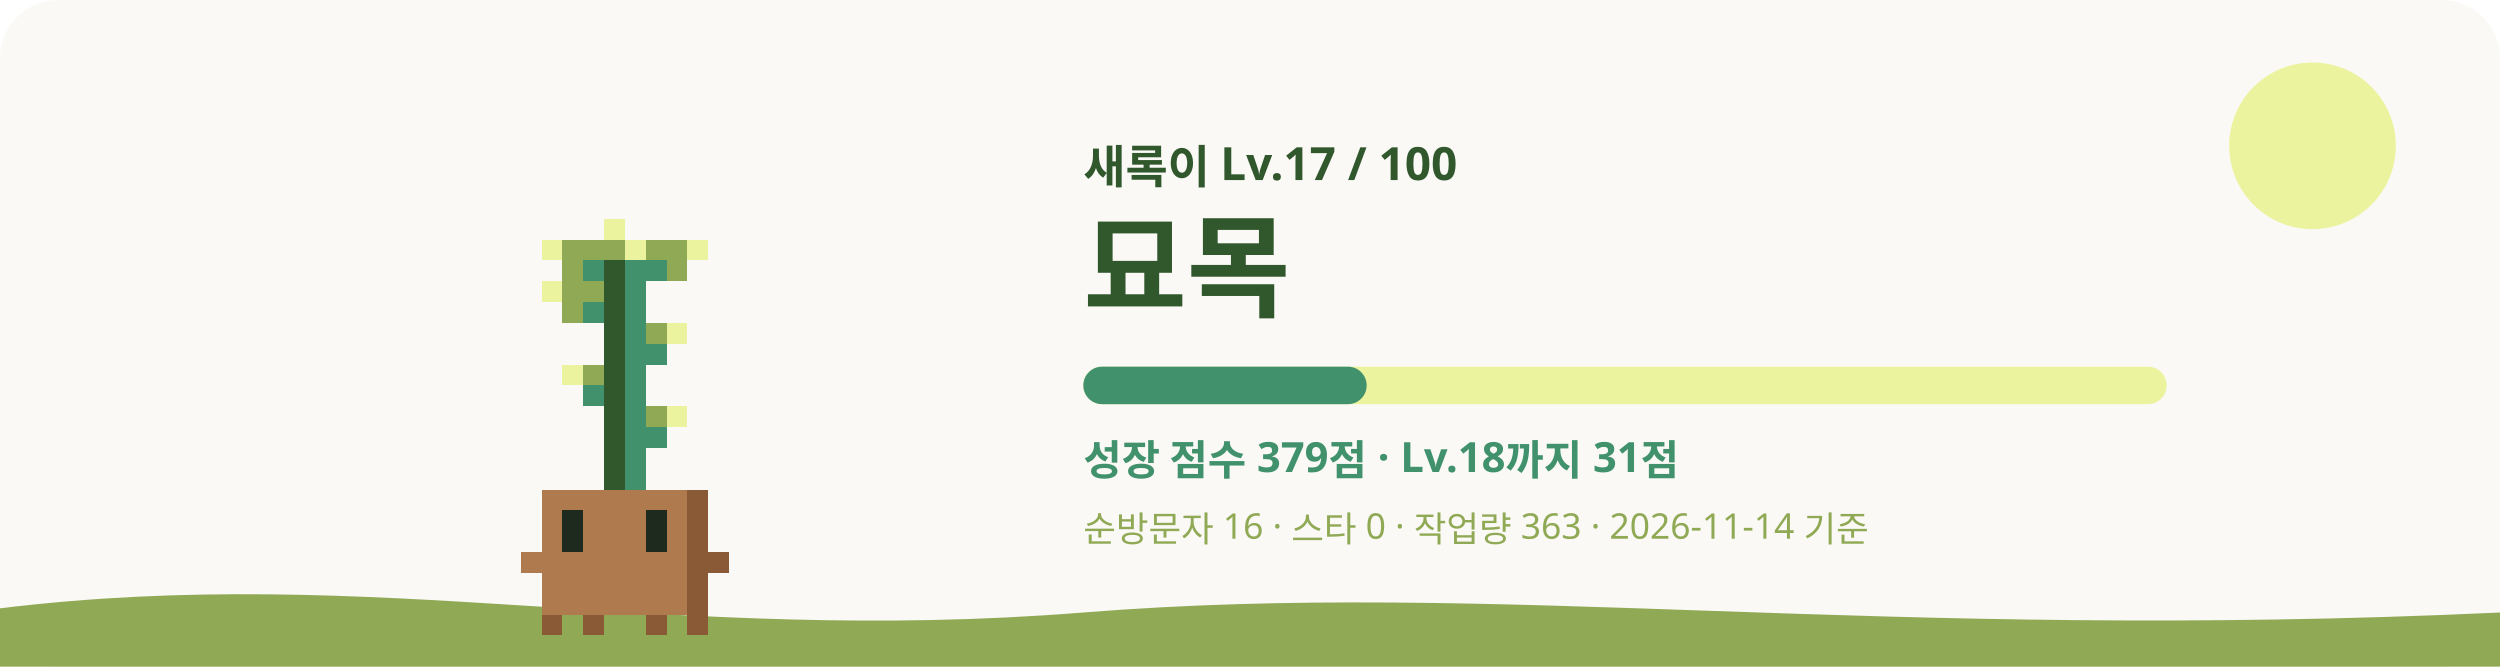
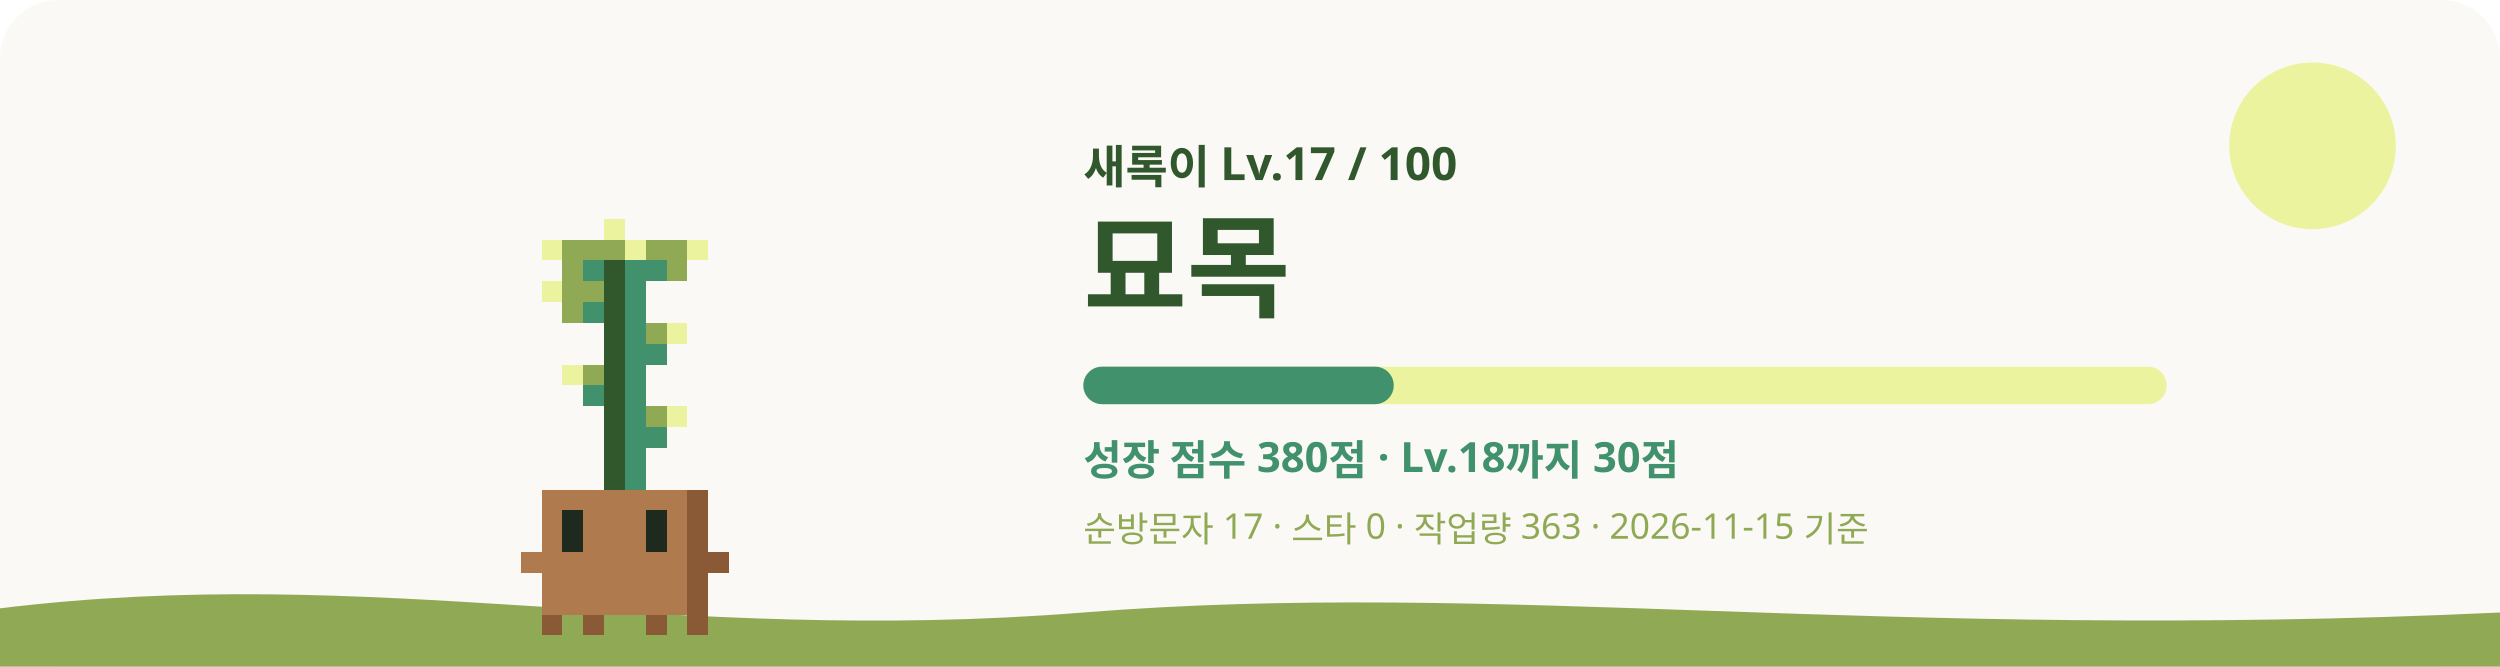
<svg xmlns="http://www.w3.org/2000/svg" viewBox="0 0 1200 320" role="img" aria-labelledby="title desc">
  <style>
    #sway { animation: sway 3.2s ease-in-out infinite; transform-origin: 240px 620px; }
    #eyes { animation: blink 4s infinite; transform-box: fill-box; transform-origin: center; }
    .glow { animation: glow 4s ease-in-out infinite; }
    .rays { animation: spin 40s linear infinite; }
    .spark { animation-name: rise; animation-iteration-count: infinite; animation-timing-function: ease-in-out; opacity: 0; }
    @keyframes sway { 0%, 100% { transform: rotate(-1.2deg); } 50% { transform: rotate(1.2deg); } }
    @keyframes blink { 0%, 92%, 100% { transform: scaleY(1); } 95% { transform: scaleY(0.1); } }
    @keyframes glow { 0%, 100% { opacity: 0.75; } 50% { opacity: 1; } }
    @keyframes spin { to { transform: rotate(360deg); } }
    @keyframes rise { 0% { transform: translateY(0); opacity: 0; } 30% { opacity: 1; } 100% { transform: translateY(-36px); opacity: 0; } }
    @media (prefers-reduced-motion: reduce) { #sway, #eyes, .glow, .rays { animation: none; } .spark { animation: none; opacity: 0.8; } }
  </style>
  <rect width="1200" height="320" rx="28" fill="#FAF9F6" />
  <circle cx="1110" cy="70" r="40" fill="#ECF39E" />
  <path d="M0 292c180-22 320 18 520 2s380 14 680 0v26H0z" fill="#90A955" />
  <g transform="translate(60 -315)">
    <g id="sway" shape-rendering="crispEdges">
      <rect x="230" y="420" width="10" height="10" fill="#ECF39E" />
      <rect x="200" y="430" width="10" height="10" fill="#ECF39E" />
      <rect x="210" y="430" width="30" height="10" fill="#90A955" />
      <rect x="240" y="430" width="10" height="10" fill="#ECF39E" />
      <rect x="250" y="430" width="20" height="10" fill="#90A955" />
      <rect x="270" y="430" width="10" height="10" fill="#ECF39E" />
      <rect x="210" y="440" width="10" height="10" fill="#90A955" />
      <rect x="220" y="440" width="10" height="10" fill="#40916C" />
      <rect x="230" y="440" width="10" height="10" fill="#31572C" />
      <rect x="240" y="440" width="20" height="10" fill="#40916C" />
      <rect x="260" y="440" width="10" height="10" fill="#90A955" />
      <rect x="200" y="450" width="10" height="10" fill="#ECF39E" />
      <rect x="210" y="450" width="20" height="10" fill="#90A955" />
      <rect x="230" y="450" width="10" height="10" fill="#31572C" />
      <rect x="240" y="450" width="10" height="10" fill="#40916C" />
      <rect x="210" y="460" width="10" height="10" fill="#90A955" />
      <rect x="220" y="460" width="10" height="10" fill="#40916C" />
      <rect x="230" y="460" width="10" height="10" fill="#31572C" />
      <rect x="240" y="460" width="10" height="10" fill="#40916C" />
      <rect x="230" y="470" width="10" height="10" fill="#31572C" />
      <rect x="240" y="470" width="10" height="10" fill="#40916C" />
      <rect x="250" y="470" width="10" height="10" fill="#90A955" />
      <rect x="260" y="470" width="10" height="10" fill="#ECF39E" />
      <rect x="230" y="480" width="10" height="10" fill="#31572C" />
      <rect x="240" y="480" width="20" height="10" fill="#40916C" />
      <rect x="210" y="490" width="10" height="10" fill="#ECF39E" />
      <rect x="220" y="490" width="10" height="10" fill="#90A955" />
      <rect x="230" y="490" width="10" height="10" fill="#31572C" />
      <rect x="240" y="490" width="10" height="10" fill="#40916C" />
      <rect x="220" y="500" width="10" height="10" fill="#40916C" />
      <rect x="230" y="500" width="10" height="10" fill="#31572C" />
      <rect x="240" y="500" width="10" height="10" fill="#40916C" />
      <rect x="230" y="510" width="10" height="10" fill="#31572C" />
      <rect x="240" y="510" width="10" height="10" fill="#40916C" />
      <rect x="250" y="510" width="10" height="10" fill="#90A955" />
      <rect x="260" y="510" width="10" height="10" fill="#ECF39E" />
      <rect x="230" y="520" width="10" height="10" fill="#31572C" />
      <rect x="240" y="520" width="20" height="10" fill="#40916C" />
      <rect x="230" y="530" width="10" height="10" fill="#31572C" />
      <rect x="240" y="530" width="10" height="10" fill="#40916C" />
      <rect x="230" y="540" width="10" height="10" fill="#31572C" />
      <rect x="240" y="540" width="10" height="10" fill="#40916C" />
      <rect x="200" y="550" width="70" height="10" fill="#B07A4F" />
      <rect x="270" y="550" width="10" height="10" fill="#8A5A36" />
      <rect x="200" y="560" width="10" height="10" fill="#B07A4F" />
      <rect x="220" y="560" width="30" height="10" fill="#B07A4F" />
      <rect x="260" y="560" width="10" height="10" fill="#B07A4F" />
      <rect x="270" y="560" width="10" height="10" fill="#8A5A36" />
      <rect x="200" y="570" width="10" height="10" fill="#B07A4F" />
      <rect x="220" y="570" width="30" height="10" fill="#B07A4F" />
      <rect x="260" y="570" width="10" height="10" fill="#B07A4F" />
      <rect x="270" y="570" width="10" height="10" fill="#8A5A36" />
      <rect x="190" y="580" width="80" height="10" fill="#B07A4F" />
      <rect x="270" y="580" width="20" height="10" fill="#8A5A36" />
      <rect x="200" y="590" width="70" height="10" fill="#B07A4F" />
      <rect x="270" y="590" width="10" height="10" fill="#8A5A36" />
      <rect x="200" y="600" width="70" height="10" fill="#B07A4F" />
      <rect x="270" y="600" width="10" height="10" fill="#8A5A36" />
      <rect x="200" y="610" width="10" height="10" fill="#8A5A36" />
      <rect x="220" y="610" width="10" height="10" fill="#8A5A36" />
      <rect x="250" y="610" width="10" height="10" fill="#8A5A36" />
      <rect x="270" y="610" width="10" height="10" fill="#8A5A36" />
      <g id="eyes">
        <rect x="210" y="560" width="10" height="10" fill="#1F2A1F" />
        <rect x="250" y="560" width="10" height="10" fill="#1F2A1F" />
        <rect x="210" y="570" width="10" height="10" fill="#1F2A1F" />
        <rect x="250" y="570" width="10" height="10" fill="#1F2A1F" />
      </g>
    </g>
  </g>
  <text x="520" y="88" fill="#31572C" font-size="22" font-weight="700" font-family="Pretendard, Apple SD Gothic Neo, Noto Sans KR, sans-serif">새록이 Lv.17 / 100</text>
  <text x="520" y="148" fill="#31572C" font-size="54" font-weight="800" font-family="Pretendard, Apple SD Gothic Neo, Noto Sans KR, sans-serif">묘목</text>
  <rect x="520" y="176" width="520" height="18" rx="9" fill="#ECF39E" />
-   <rect x="520" y="176" width="136" height="18" rx="9" fill="#40916C" />
-   <text x="520" y="228" fill="#40916C" font-size="20" font-weight="600" font-family="Pretendard, Apple SD Gothic Neo, Noto Sans KR, sans-serif">성장 점수 379점 · Lv.18까지 31점</text>
-   <text x="520" y="260" fill="#90A955" font-size="17" font-weight="500" font-family="Pretendard, Apple SD Gothic Neo, Noto Sans KR, sans-serif">순방문자 16 · 스타 0 · 작업량 363 · 2026-11-14 기준</text>
+   <rect x="520" y="176" width="149" height="18" rx="9" fill="#40916C" />
+   <text x="520" y="228" fill="#40916C" font-size="20" font-weight="600" font-family="Pretendard, Apple SD Gothic Neo, Noto Sans KR, sans-serif">성장 점수 380점 · Lv.18까지 30점</text>
+   <text x="520" y="260" fill="#90A955" font-size="17" font-weight="500" font-family="Pretendard, Apple SD Gothic Neo, Noto Sans KR, sans-serif">순방문자 17 · 스타 0 · 작업량 363 · 2026-11-15 기준</text>
</svg>
